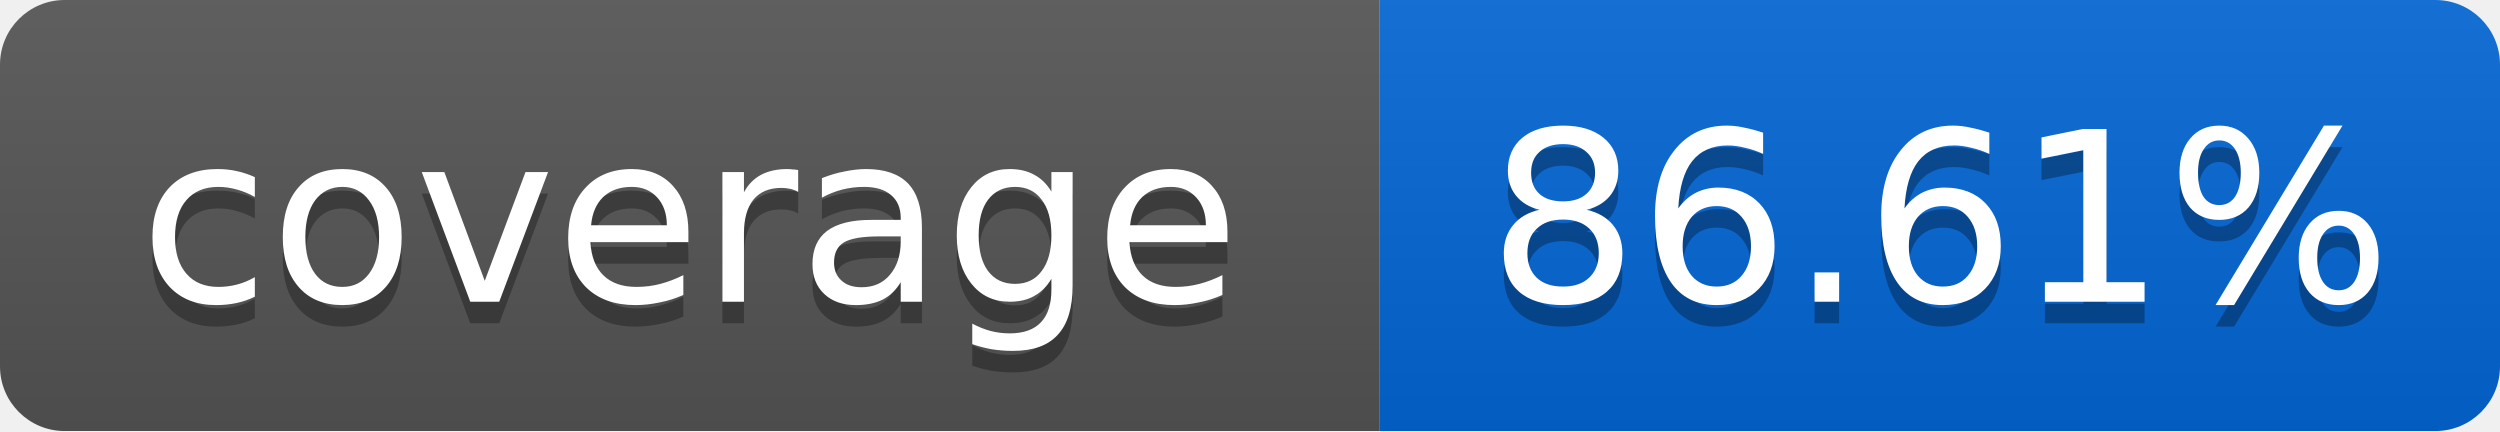
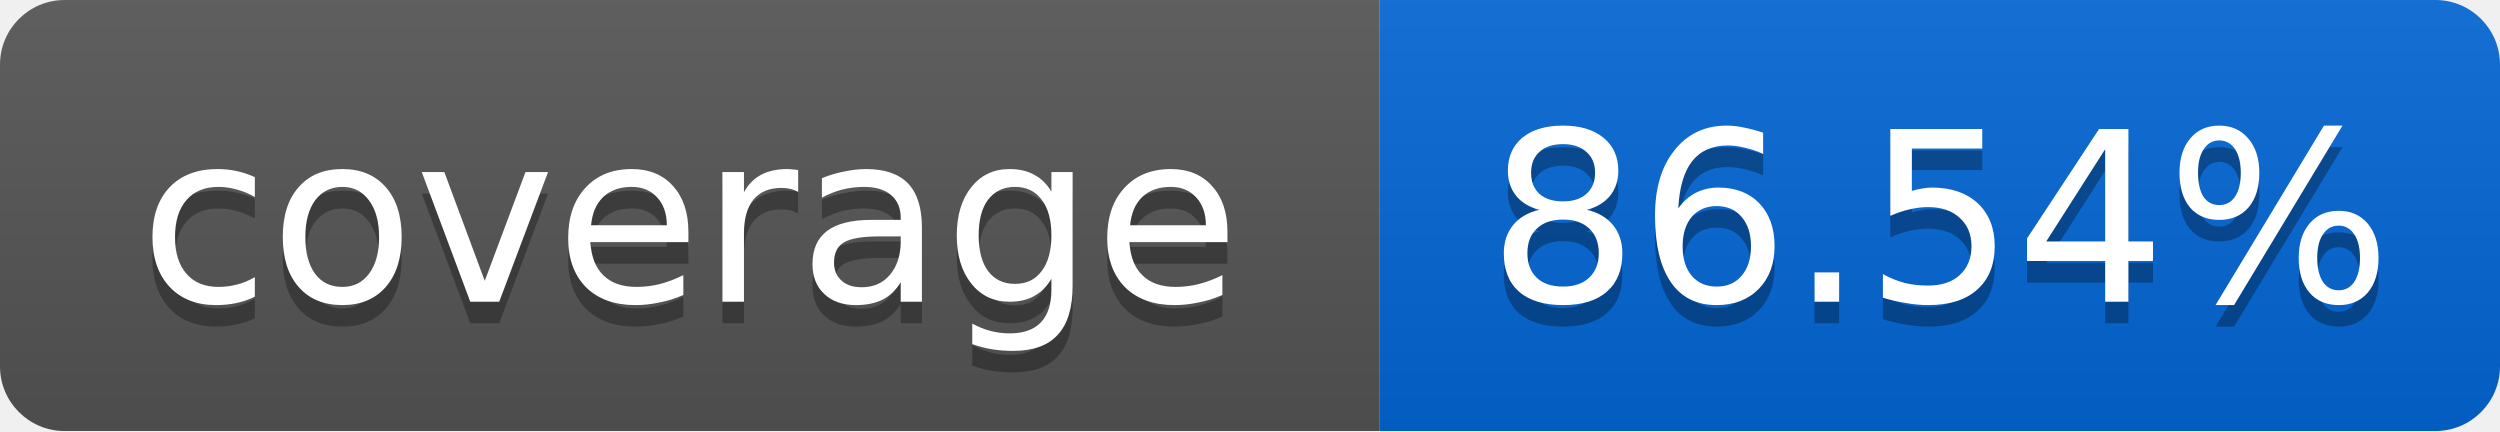
<svg xmlns="http://www.w3.org/2000/svg" width="116" height="20">
  <linearGradient id="smooth" x2="0" y2="100%">
    <stop offset="0" stop-color="#bbb" stop-opacity=".1" />
    <stop offset="1" stop-opacity=".1" />
  </linearGradient>
  <mask id="round">
    <rect width="116" height="20" rx="3" fill="#fff" />
  </mask>
  <g mask="url(#round)">
    <rect width="64" height="20" fill="#555" />
    <rect x="64" width="52" height="20" fill="#0366D6" />
    <rect width="116" height="20" fill="url(#smooth)" />
  </g>
  <g fill="#fff" text-anchor="middle" font-family="DejaVu Sans,Verdana,Geneva,sans-serif" font-size="11">
    <text x="32" y="15" fill="#010101" fill-opacity=".3">coverage</text>
    <text x="32" y="14">coverage</text>
-     <text x="90" y="15" fill="#010101" fill-opacity=".3">86.61%</text>
-     <text x="90" y="14">86.61%</text>
+     <text x="90" y="15" fill="#010101" fill-opacity=".3">86.54%</text>
+     <text x="90" y="14">86.54%</text>
  </g>
</svg>
